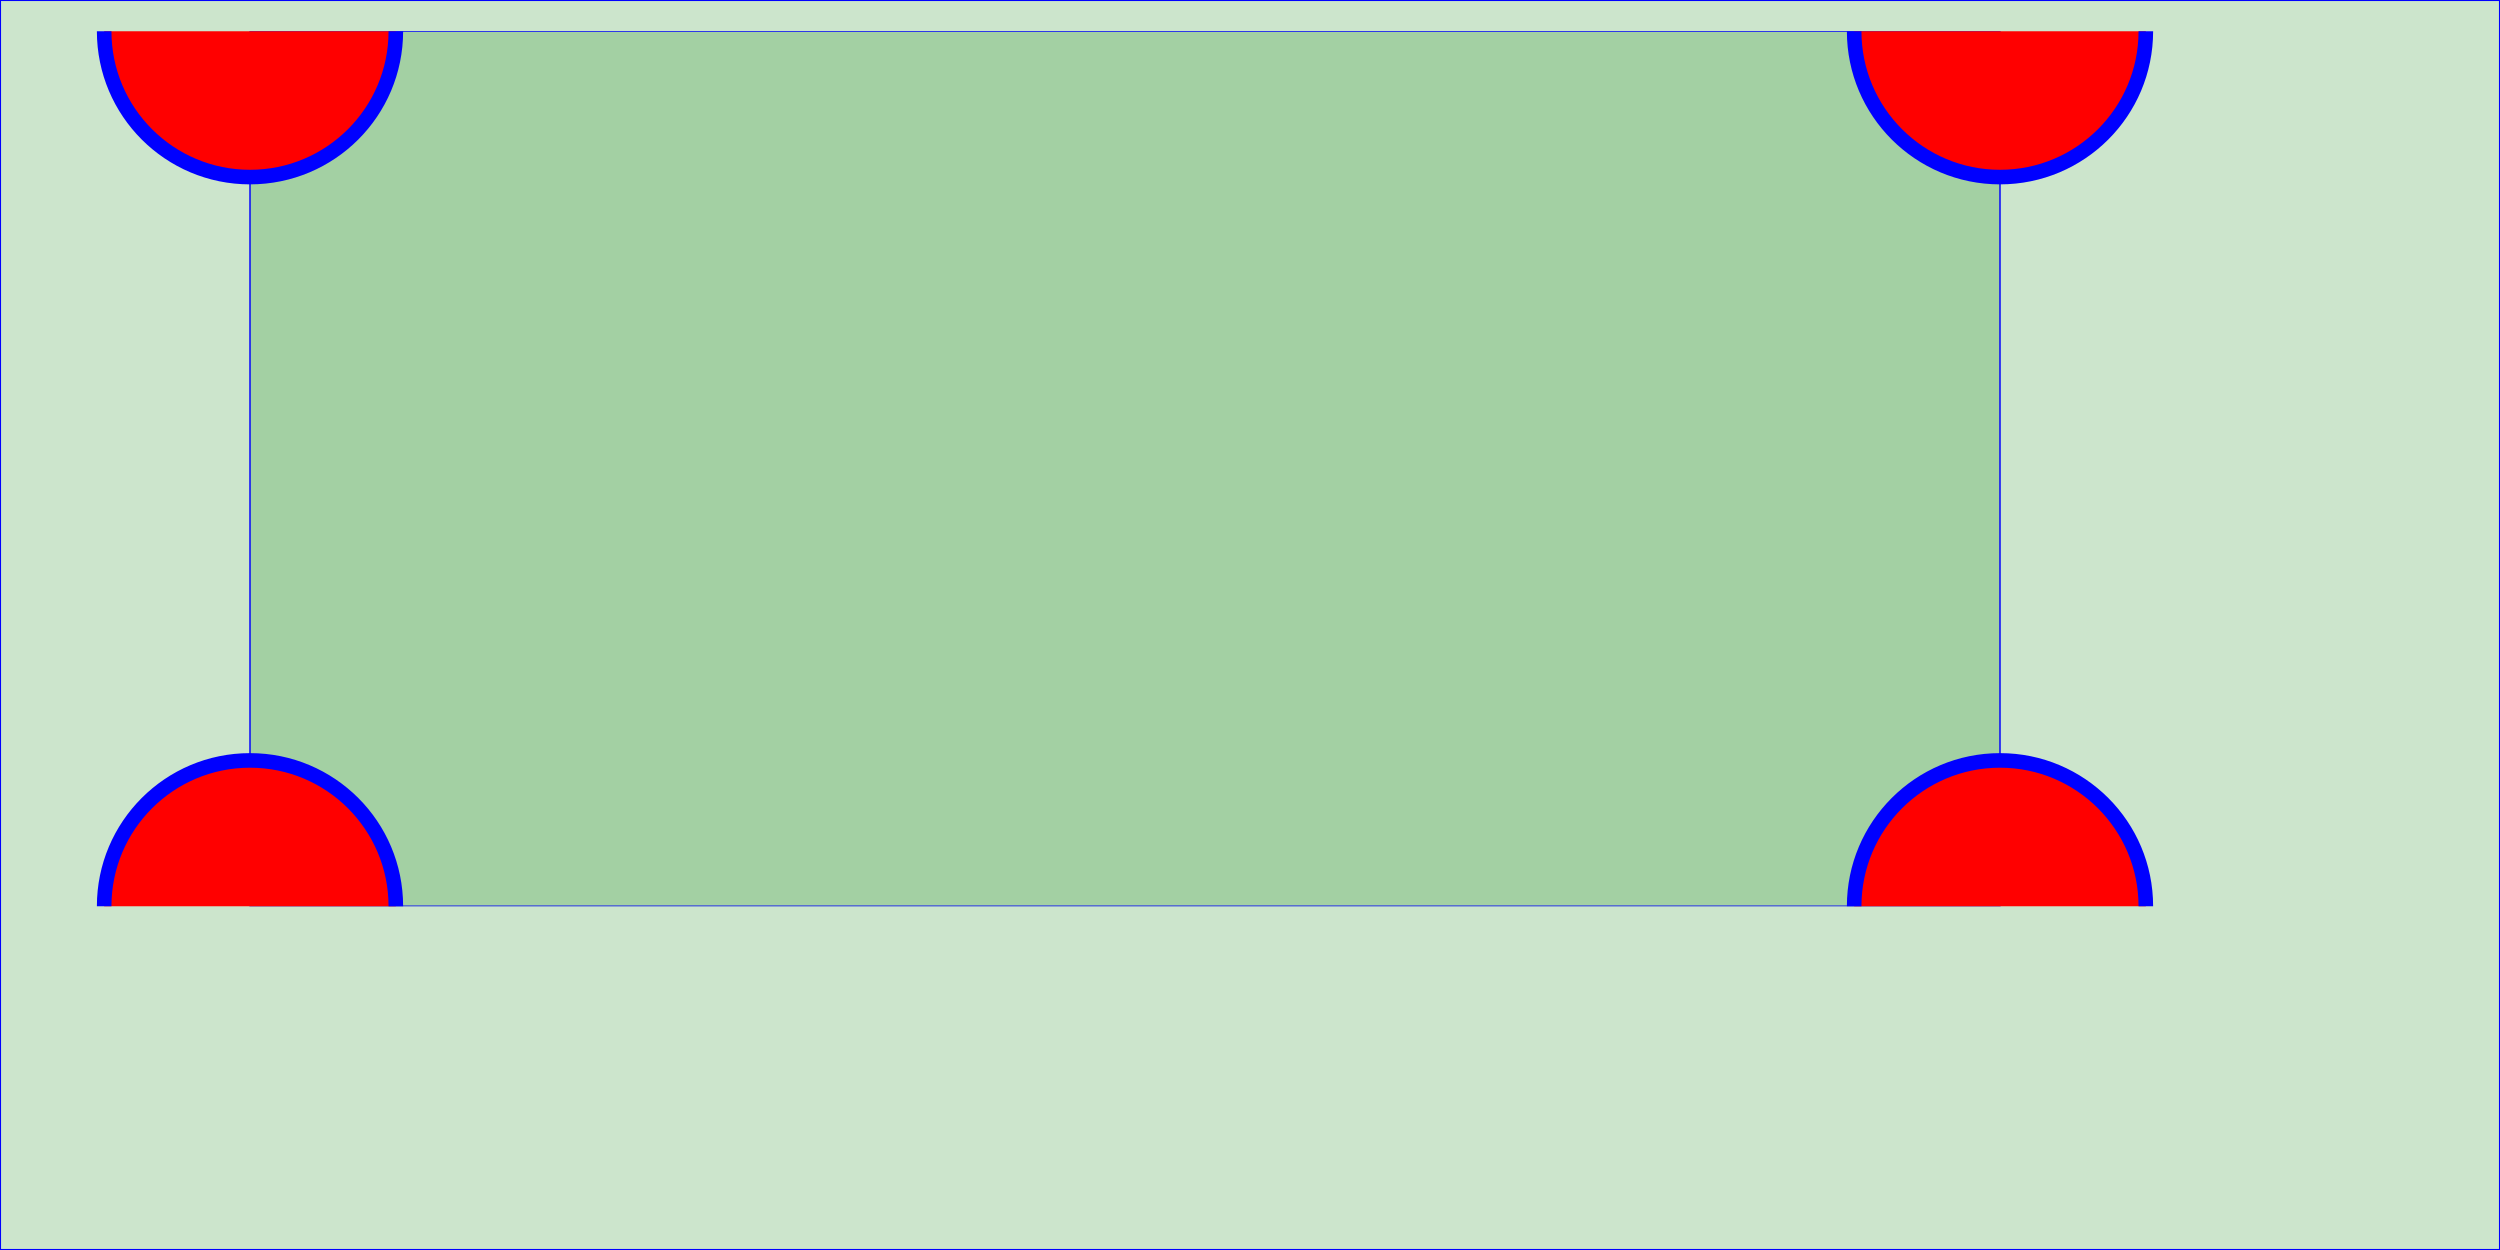
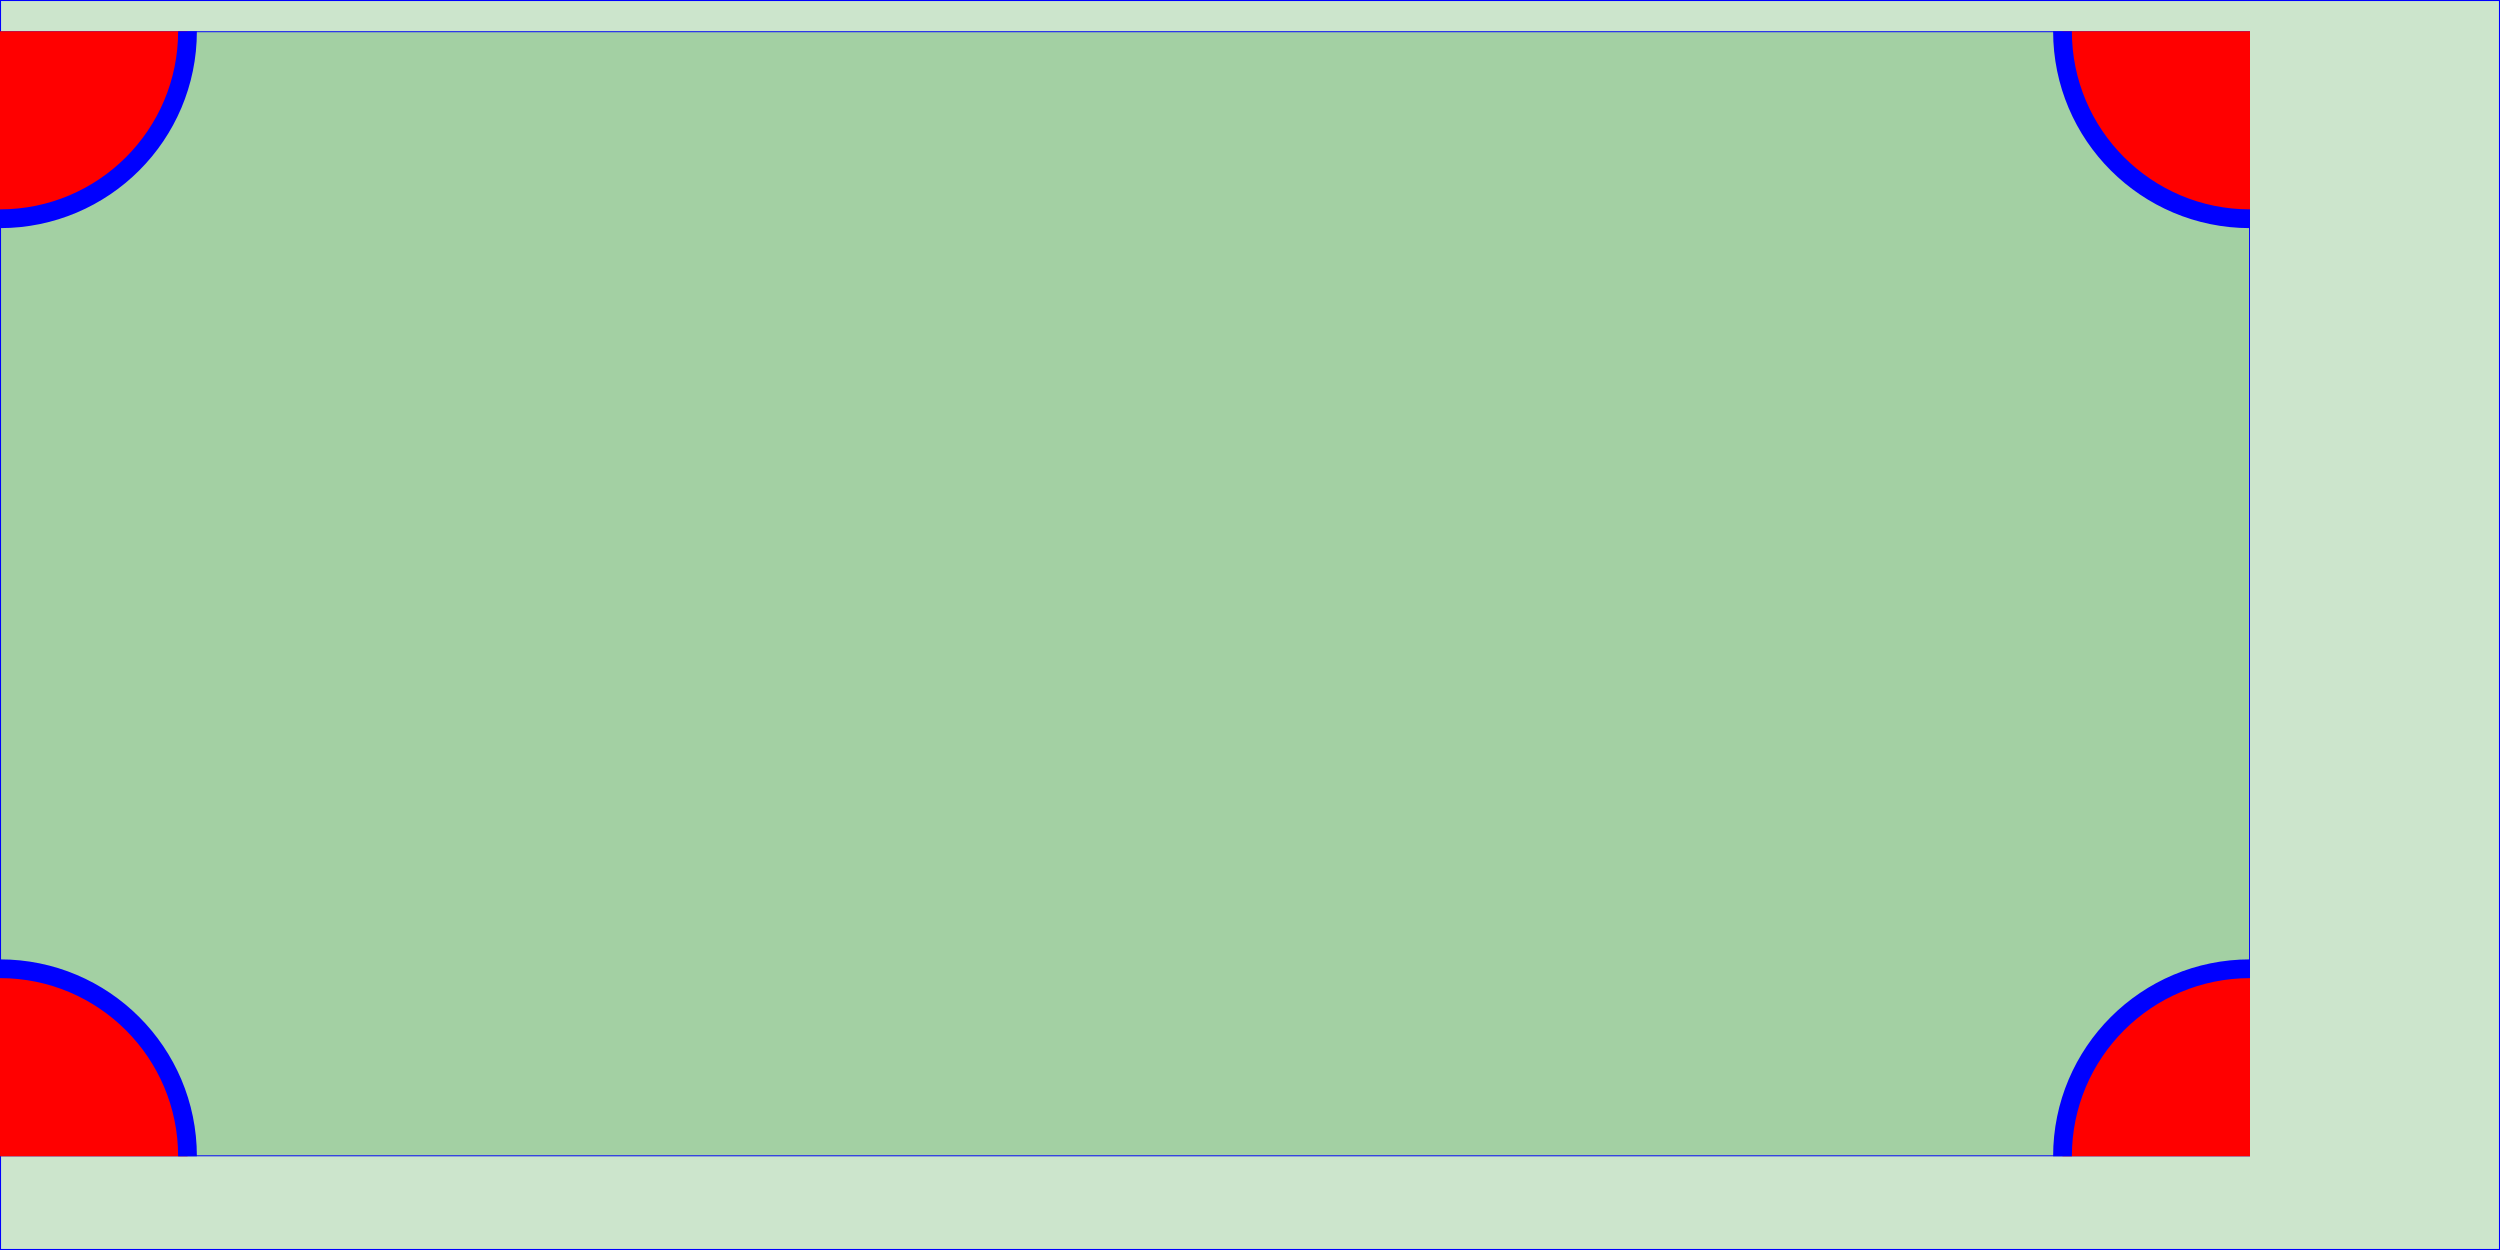
<svg xmlns="http://www.w3.org/2000/svg" id="tle" viewBox="0 0 1200 600" style="width: 100%; height: 100%;" version="1.1">
  <rect x="0" y="0" width="100%" height="100%" style="stroke: blue; fill: green; fill-opacity: 0.2;" />
-   <svg id="tlg" viewBox="0 0 1200 600" width="90%" height="70%" style="overflow: hidden;" x="0%" y="2.5%" version="1.1">
+ 1080
+ 
+ <svg id="tlg" viewBox="0 0 1200 600" width="90%" height="90%" style="overflow: hidden;" x="0%" y="2.5%" version="1.1">
    <rect x="0" y="0" width="100%" height="100%" style="stroke: blue; fill: green; fill-opacity: 0.2;" />
    <circle cx="000" cy="000" r="100" fill="red" stroke="blue" stroke-width="10" />
    <circle cx="1200" cy="000" r="100" fill="red" stroke="blue" stroke-width="10" />
    <circle cx="1200" cy="600" r="100" fill="red" stroke="blue" stroke-width="10" />
    <circle cx="000" cy="600" r="100" fill="red" stroke="blue" stroke-width="10" />
  </svg>
</svg>
